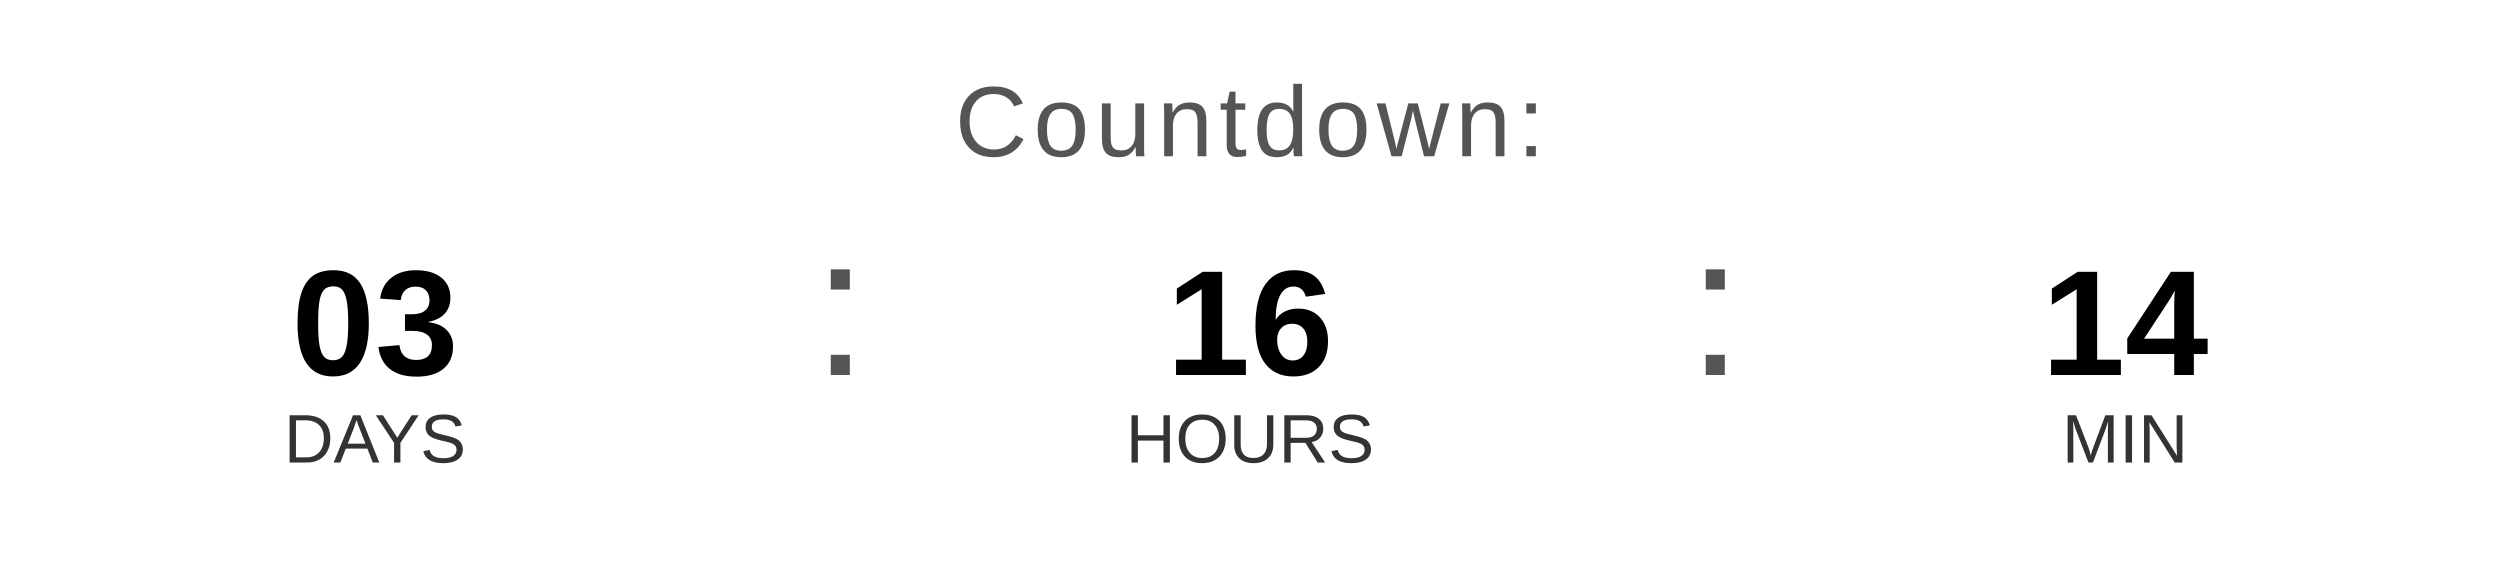
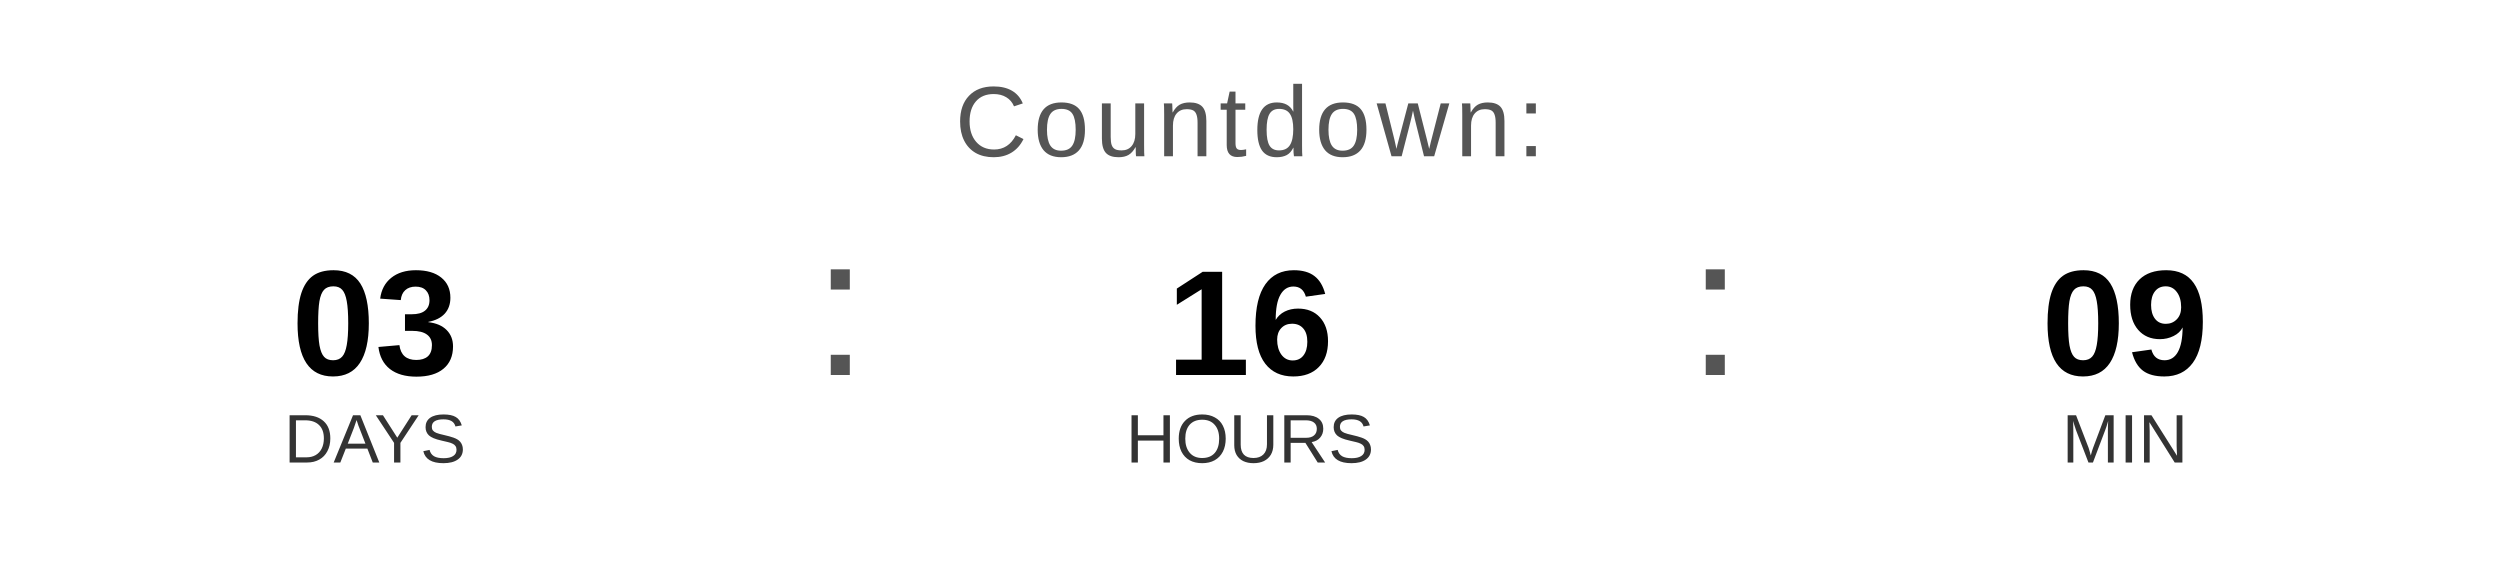
<svg xmlns="http://www.w3.org/2000/svg" width="400" height="90" viewBox="0 0 400 90">
  <text x="200" y="25" font-family="Arial, Helvetica, sans-serif" font-size="16" fill="#555555" text-anchor="middle" letter-spacing="1">
    Countdown:
  </text>
  <text x="60" y="60" font-family="Arial, Helvetica, sans-serif" font-size="24" font-weight="bold" fill="#000000" text-anchor="middle">03</text>
  <text x="60" y="74" font-family="Arial, Helvetica, sans-serif" font-size="11" fill="#333333" text-anchor="middle">DAYS</text>
  <text x="130" y="60" font-family="Arial, sans-serif" font-size="32" fill="#555555">:</text>
  <text x="200" y="60" font-family="Arial, Helvetica, sans-serif" font-size="24" font-weight="bold" fill="#000000" text-anchor="middle">16</text>
  <text x="200" y="74" font-family="Arial, Helvetica, sans-serif" font-size="11" fill="#333333" text-anchor="middle">HOURS</text>
  <text x="270" y="60" font-family="Arial, sans-serif" font-size="32" fill="#555555">:</text>
-   <text x="340" y="60" font-family="Arial, Helvetica, sans-serif" font-size="24" font-weight="bold" fill="#000000" text-anchor="middle">14</text>
+   <text x="340" y="60" font-family="Arial, Helvetica, sans-serif" font-size="24" font-weight="bold" fill="#000000" text-anchor="middle">09</text>
  <text x="340" y="74" font-family="Arial, Helvetica, sans-serif" font-size="11" fill="#333333" text-anchor="middle">MIN</text>
</svg>
